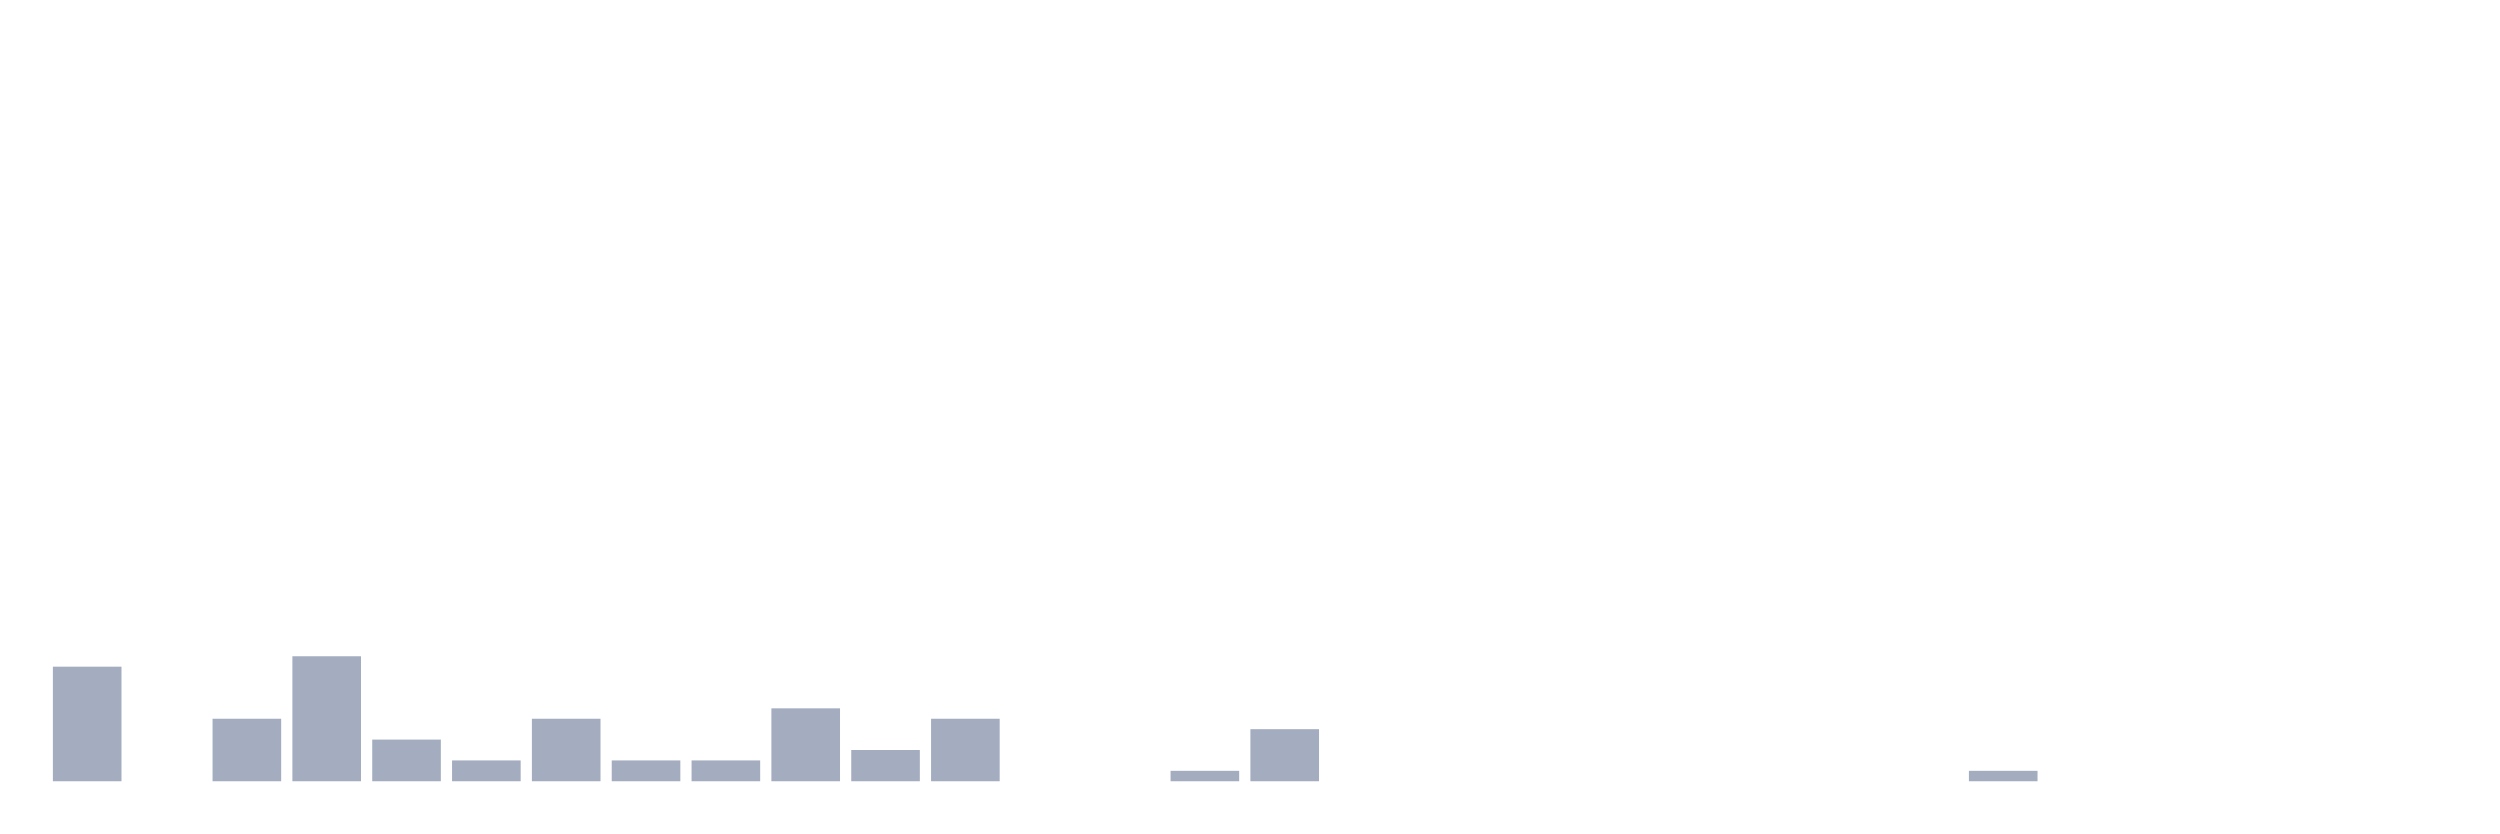
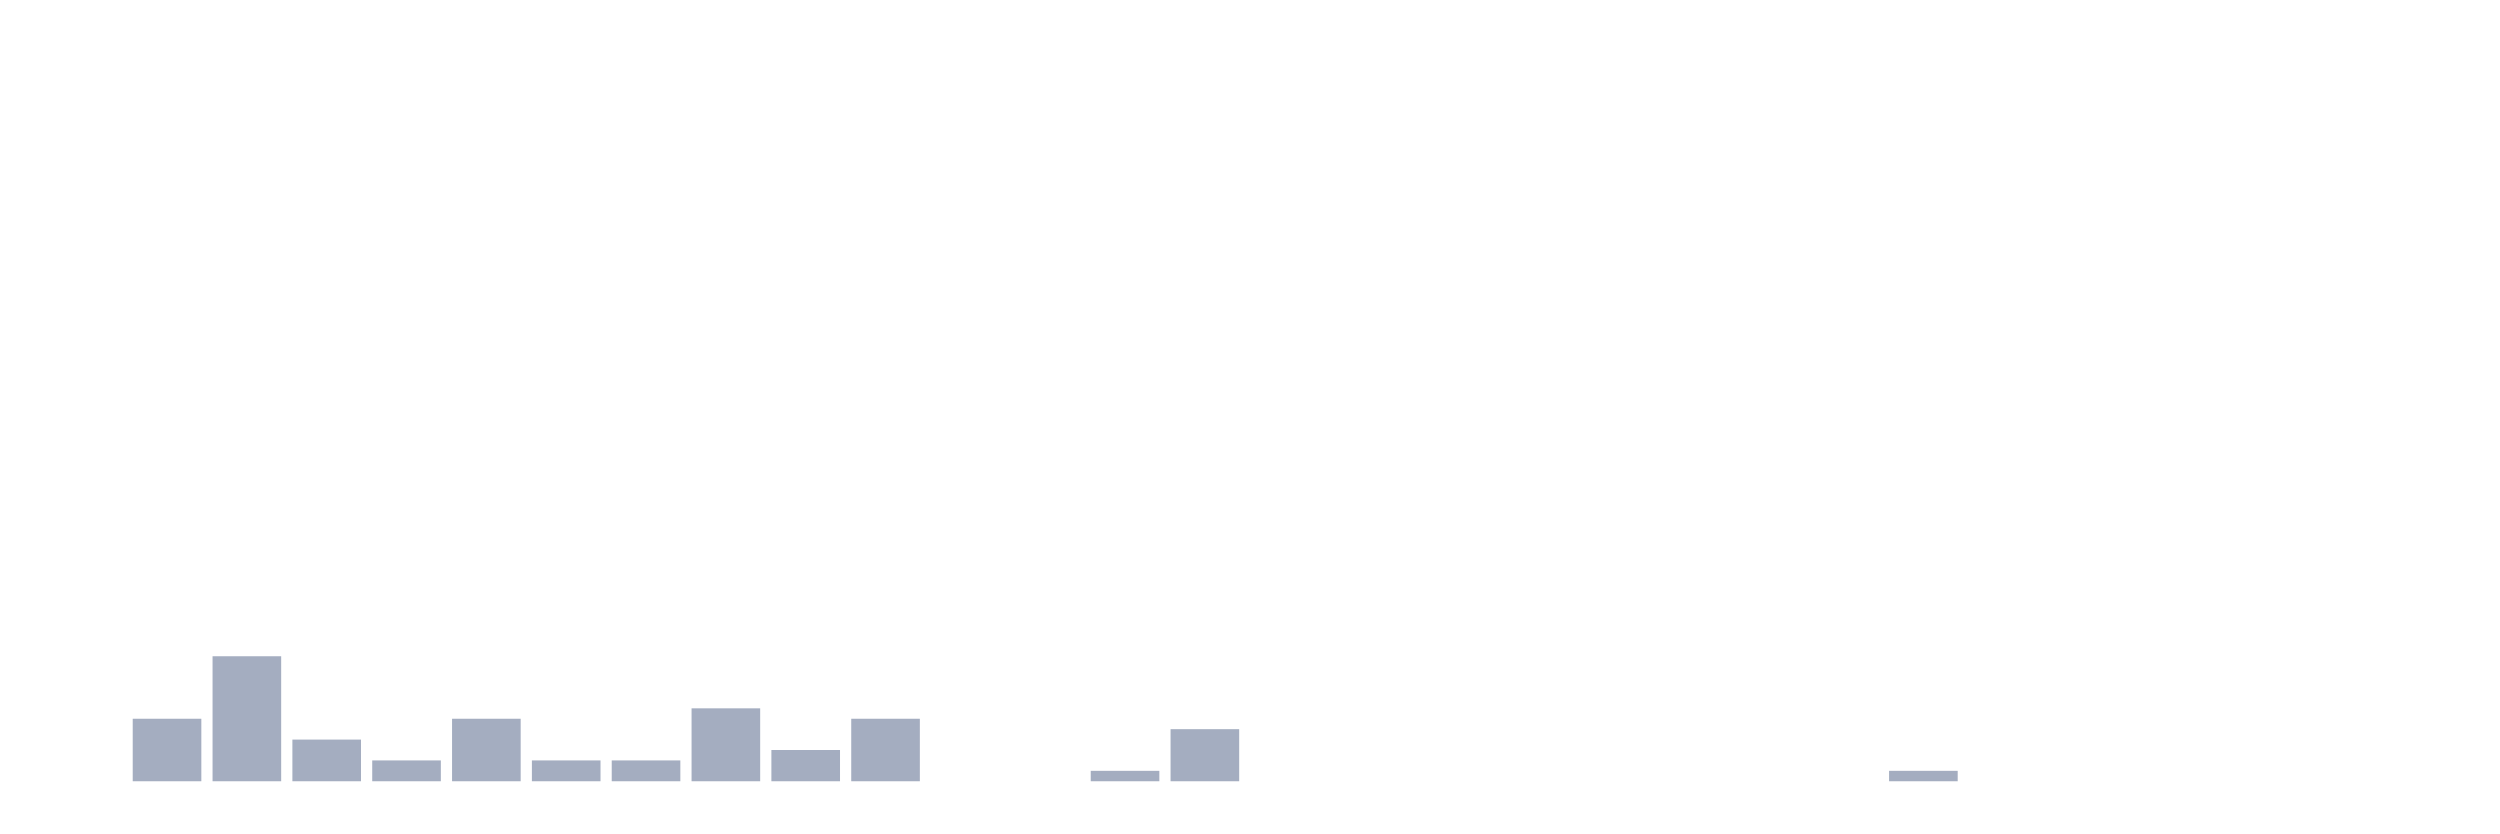
<svg xmlns="http://www.w3.org/2000/svg" viewBox="0 0 480 160">
  <g transform="translate(10,10)">
-     <rect class="bar" x="0.153" width="13.175" y="118" height="22" fill="rgb(164,173,192)" />
-     <rect class="bar" x="15.482" width="13.175" y="140" height="0" fill="rgb(164,173,192)" />
-     <rect class="bar" x="30.81" width="13.175" y="128" height="12" fill="rgb(164,173,192)" />
-     <rect class="bar" x="46.138" width="13.175" y="116" height="24" fill="rgb(164,173,192)" />
-     <rect class="bar" x="61.466" width="13.175" y="132" height="8" fill="rgb(164,173,192)" />
-     <rect class="bar" x="76.794" width="13.175" y="136" height="4" fill="rgb(164,173,192)" />
-     <rect class="bar" x="92.123" width="13.175" y="128" height="12" fill="rgb(164,173,192)" />
+     <rect class="bar" x="0.153" width="13.175" y="140" height="0" fill="rgb(164,173,192)" />
+     <rect class="bar" x="15.482" width="13.175" y="128" height="12" fill="rgb(164,173,192)" />
+     <rect class="bar" x="30.81" width="13.175" y="116" height="24" fill="rgb(164,173,192)" />
+     <rect class="bar" x="46.138" width="13.175" y="132" height="8" fill="rgb(164,173,192)" />
+     <rect class="bar" x="61.466" width="13.175" y="136" height="4" fill="rgb(164,173,192)" />
+     <rect class="bar" x="76.794" width="13.175" y="128" height="12" fill="rgb(164,173,192)" />
+     <rect class="bar" x="92.123" width="13.175" y="136" height="4" fill="rgb(164,173,192)" />
    <rect class="bar" x="107.451" width="13.175" y="136" height="4" fill="rgb(164,173,192)" />
-     <rect class="bar" x="122.779" width="13.175" y="136" height="4" fill="rgb(164,173,192)" />
-     <rect class="bar" x="138.107" width="13.175" y="126" height="14" fill="rgb(164,173,192)" />
-     <rect class="bar" x="153.436" width="13.175" y="134" height="6" fill="rgb(164,173,192)" />
-     <rect class="bar" x="168.764" width="13.175" y="128" height="12" fill="rgb(164,173,192)" />
+     <rect class="bar" x="122.779" width="13.175" y="126" height="14" fill="rgb(164,173,192)" />
+     <rect class="bar" x="138.107" width="13.175" y="134" height="6" fill="rgb(164,173,192)" />
+     <rect class="bar" x="153.436" width="13.175" y="128" height="12" fill="rgb(164,173,192)" />
+     <rect class="bar" x="168.764" width="13.175" y="140" height="0" fill="rgb(164,173,192)" />
    <rect class="bar" x="184.092" width="13.175" y="140" height="0" fill="rgb(164,173,192)" />
-     <rect class="bar" x="199.42" width="13.175" y="140" height="0" fill="rgb(164,173,192)" />
-     <rect class="bar" x="214.748" width="13.175" y="138" height="2" fill="rgb(164,173,192)" />
-     <rect class="bar" x="230.077" width="13.175" y="130" height="10" fill="rgb(164,173,192)" />
+     <rect class="bar" x="199.42" width="13.175" y="138" height="2" fill="rgb(164,173,192)" />
+     <rect class="bar" x="214.748" width="13.175" y="130" height="10" fill="rgb(164,173,192)" />
+     <rect class="bar" x="230.077" width="13.175" y="140" height="0" fill="rgb(164,173,192)" />
    <rect class="bar" x="245.405" width="13.175" y="140" height="0" fill="rgb(164,173,192)" />
    <rect class="bar" x="260.733" width="13.175" y="140" height="0" fill="rgb(164,173,192)" />
    <rect class="bar" x="276.061" width="13.175" y="140" height="0" fill="rgb(164,173,192)" />
    <rect class="bar" x="291.39" width="13.175" y="140" height="0" fill="rgb(164,173,192)" />
    <rect class="bar" x="306.718" width="13.175" y="140" height="0" fill="rgb(164,173,192)" />
    <rect class="bar" x="322.046" width="13.175" y="140" height="0" fill="rgb(164,173,192)" />
    <rect class="bar" x="337.374" width="13.175" y="140" height="0" fill="rgb(164,173,192)" />
-     <rect class="bar" x="352.702" width="13.175" y="140" height="0" fill="rgb(164,173,192)" />
-     <rect class="bar" x="368.031" width="13.175" y="138" height="2" fill="rgb(164,173,192)" />
+     <rect class="bar" x="352.702" width="13.175" y="138" height="2" fill="rgb(164,173,192)" />
+     <rect class="bar" x="368.031" width="13.175" y="140" height="0" fill="rgb(164,173,192)" />
    <rect class="bar" x="383.359" width="13.175" y="140" height="0" fill="rgb(164,173,192)" />
    <rect class="bar" x="398.687" width="13.175" y="140" height="0" fill="rgb(164,173,192)" />
    <rect class="bar" x="414.015" width="13.175" y="140" height="0" fill="rgb(164,173,192)" />
    <rect class="bar" x="429.344" width="13.175" y="140" height="0" fill="rgb(164,173,192)" />
    <rect class="bar" x="444.672" width="13.175" y="140" height="0" fill="rgb(164,173,192)" />
  </g>
</svg>
